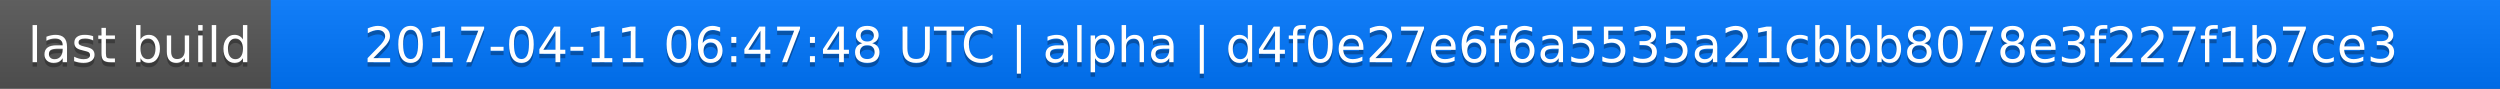
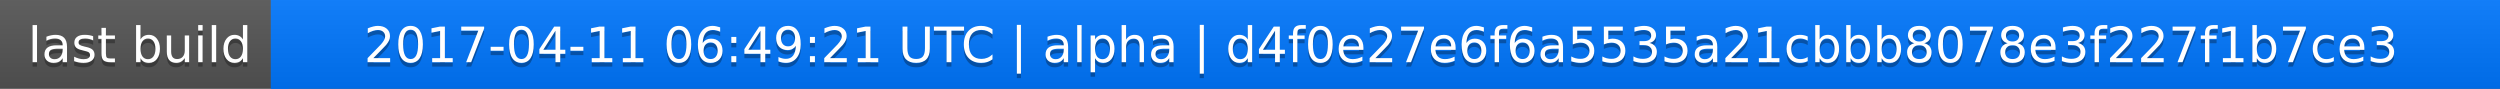
<svg xmlns="http://www.w3.org/2000/svg" width="563" height="20">
  <linearGradient id="a" x2="0" y2="100%">
    <stop offset="0" stop-color="#bbb" stop-opacity=".1" />
    <stop offset="1" stop-opacity=".1" />
  </linearGradient>
  <rect rx="0" width="563" height="20" fill="#555" />
  <rect rx="0" x="61" width="502" height="20" fill="#07f" />
  <path fill="#07f" d="M61 0h4v20h-4z" />
  <rect rx="0" width="563" height="20" fill="url(#a)" />
  <g fill="#fff" text-anchor="middle" font-family="DejaVu Sans,Verdana,Geneva,sans-serif" font-size="11">
    <text x="31.5" y="15" fill="#010101" fill-opacity=".3">last build</text>
    <text x="31.5" y="14">last build</text>
-     <text x="311" y="15" fill="#010101" fill-opacity=".3">2017-04-11 06:47:48 UTC | alpha | d4f0e27e6f6a5535a21cbbb8078e3f227f1b7ce3</text>
-     <text x="311" y="14">2017-04-11 06:47:48 UTC | alpha | d4f0e27e6f6a5535a21cbbb8078e3f227f1b7ce3</text>
+     <text x="311" y="15" fill="#010101" fill-opacity=".3">2017-04-11 06:49:21 UTC | alpha | d4f0e27e6f6a5535a21cbbb8078e3f227f1b7ce3</text>
+     <text x="311" y="14">2017-04-11 06:49:21 UTC | alpha | d4f0e27e6f6a5535a21cbbb8078e3f227f1b7ce3</text>
  </g>
</svg>
